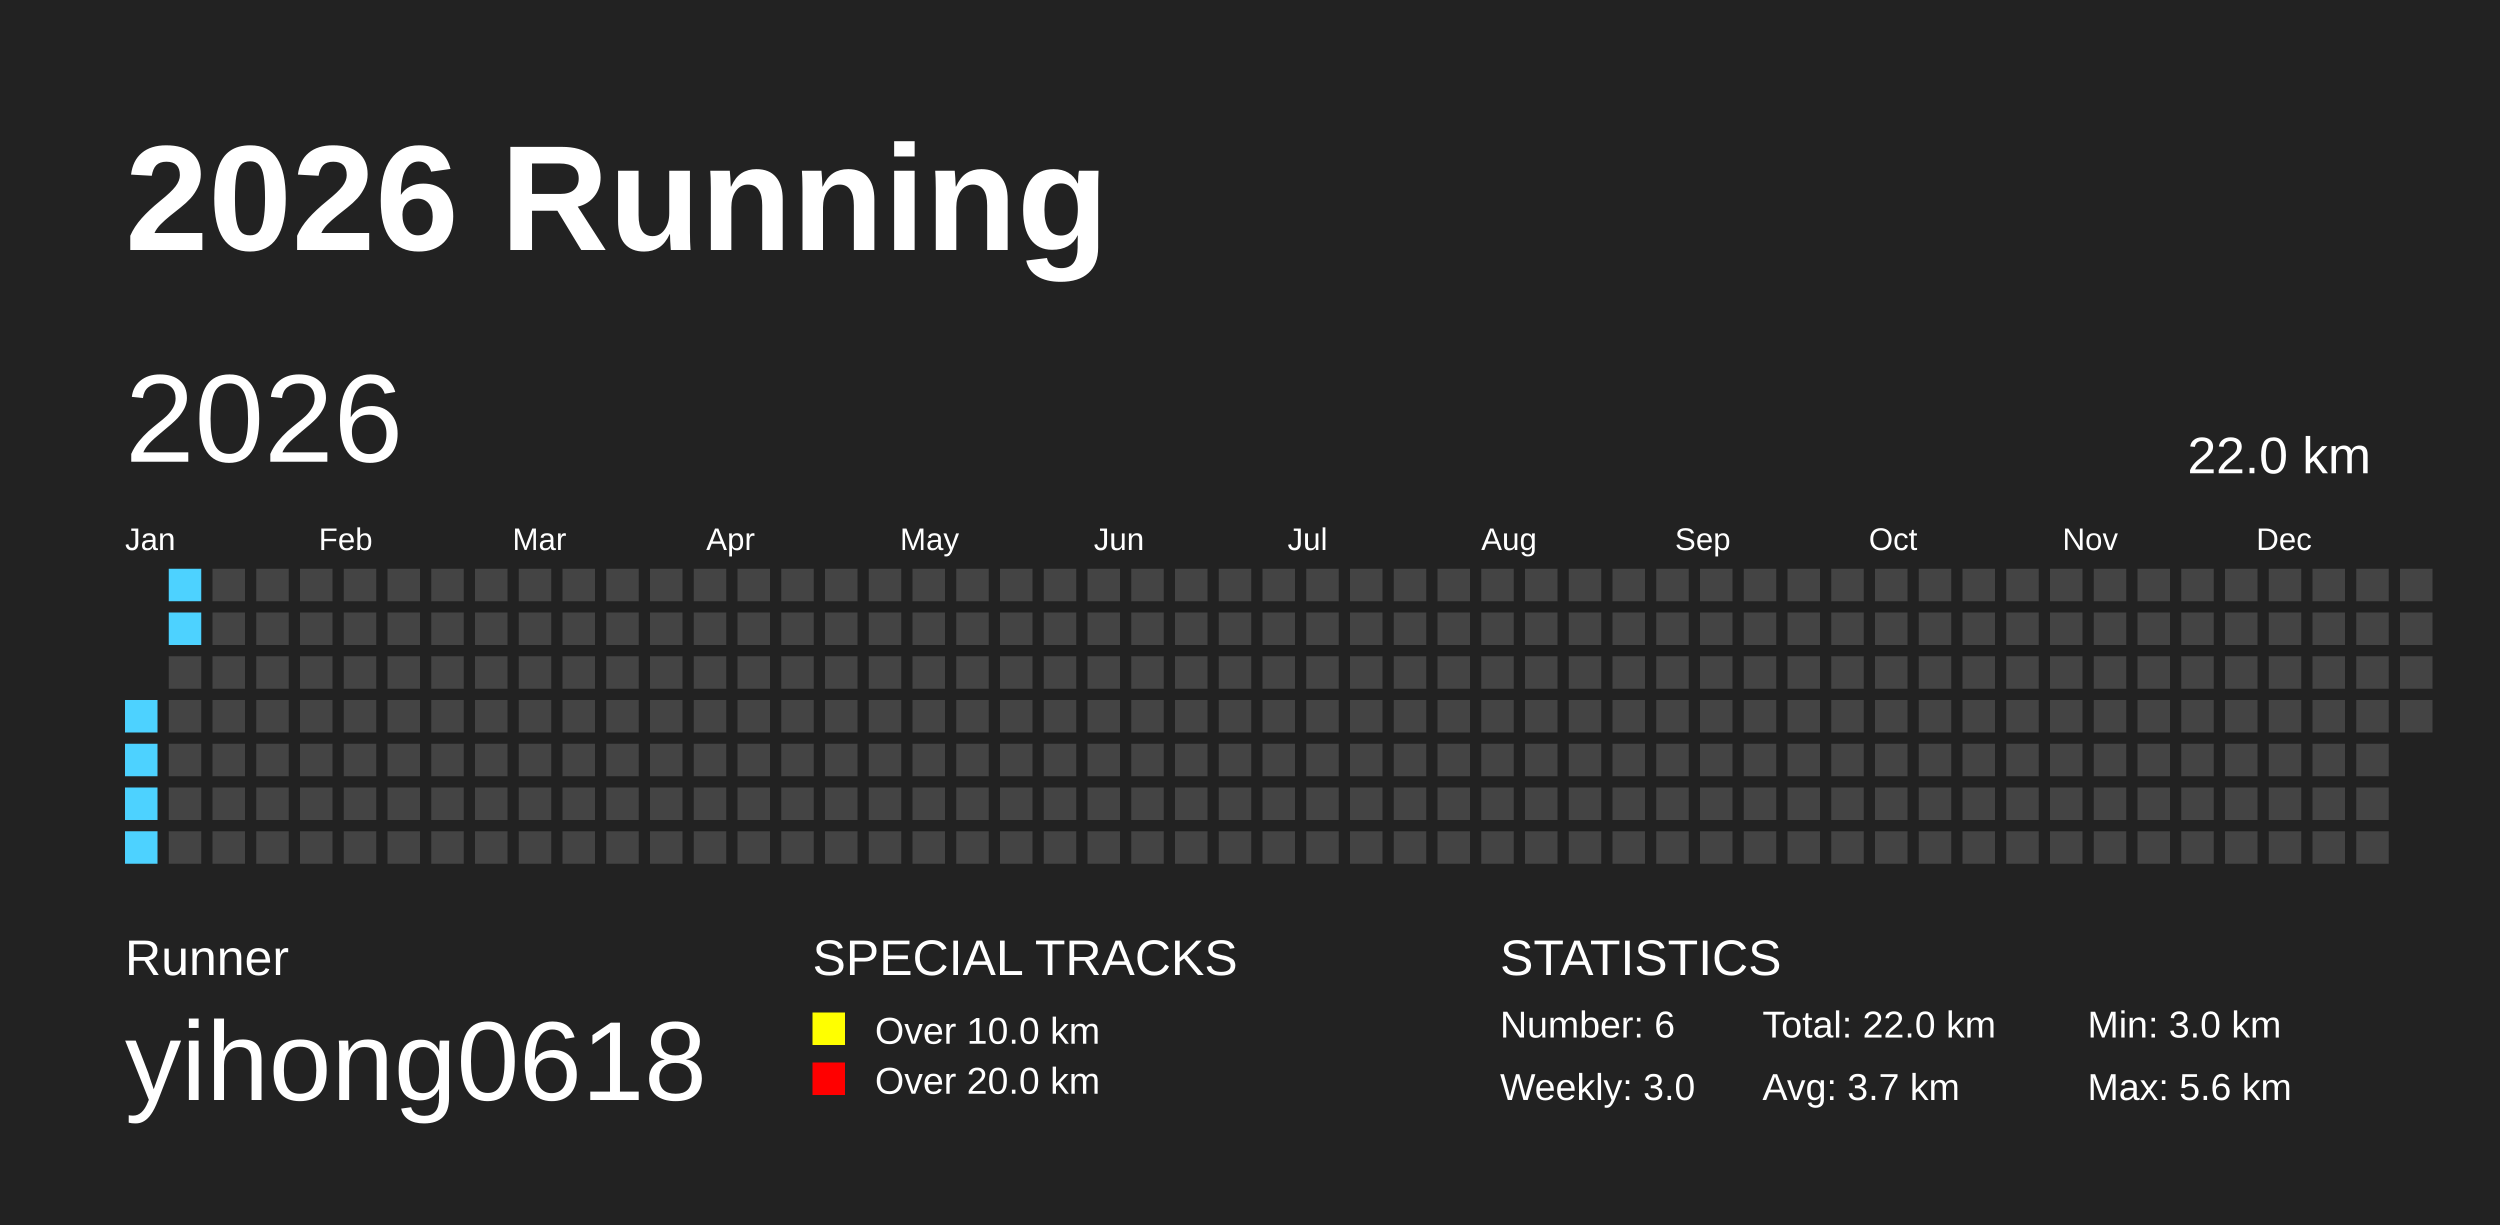
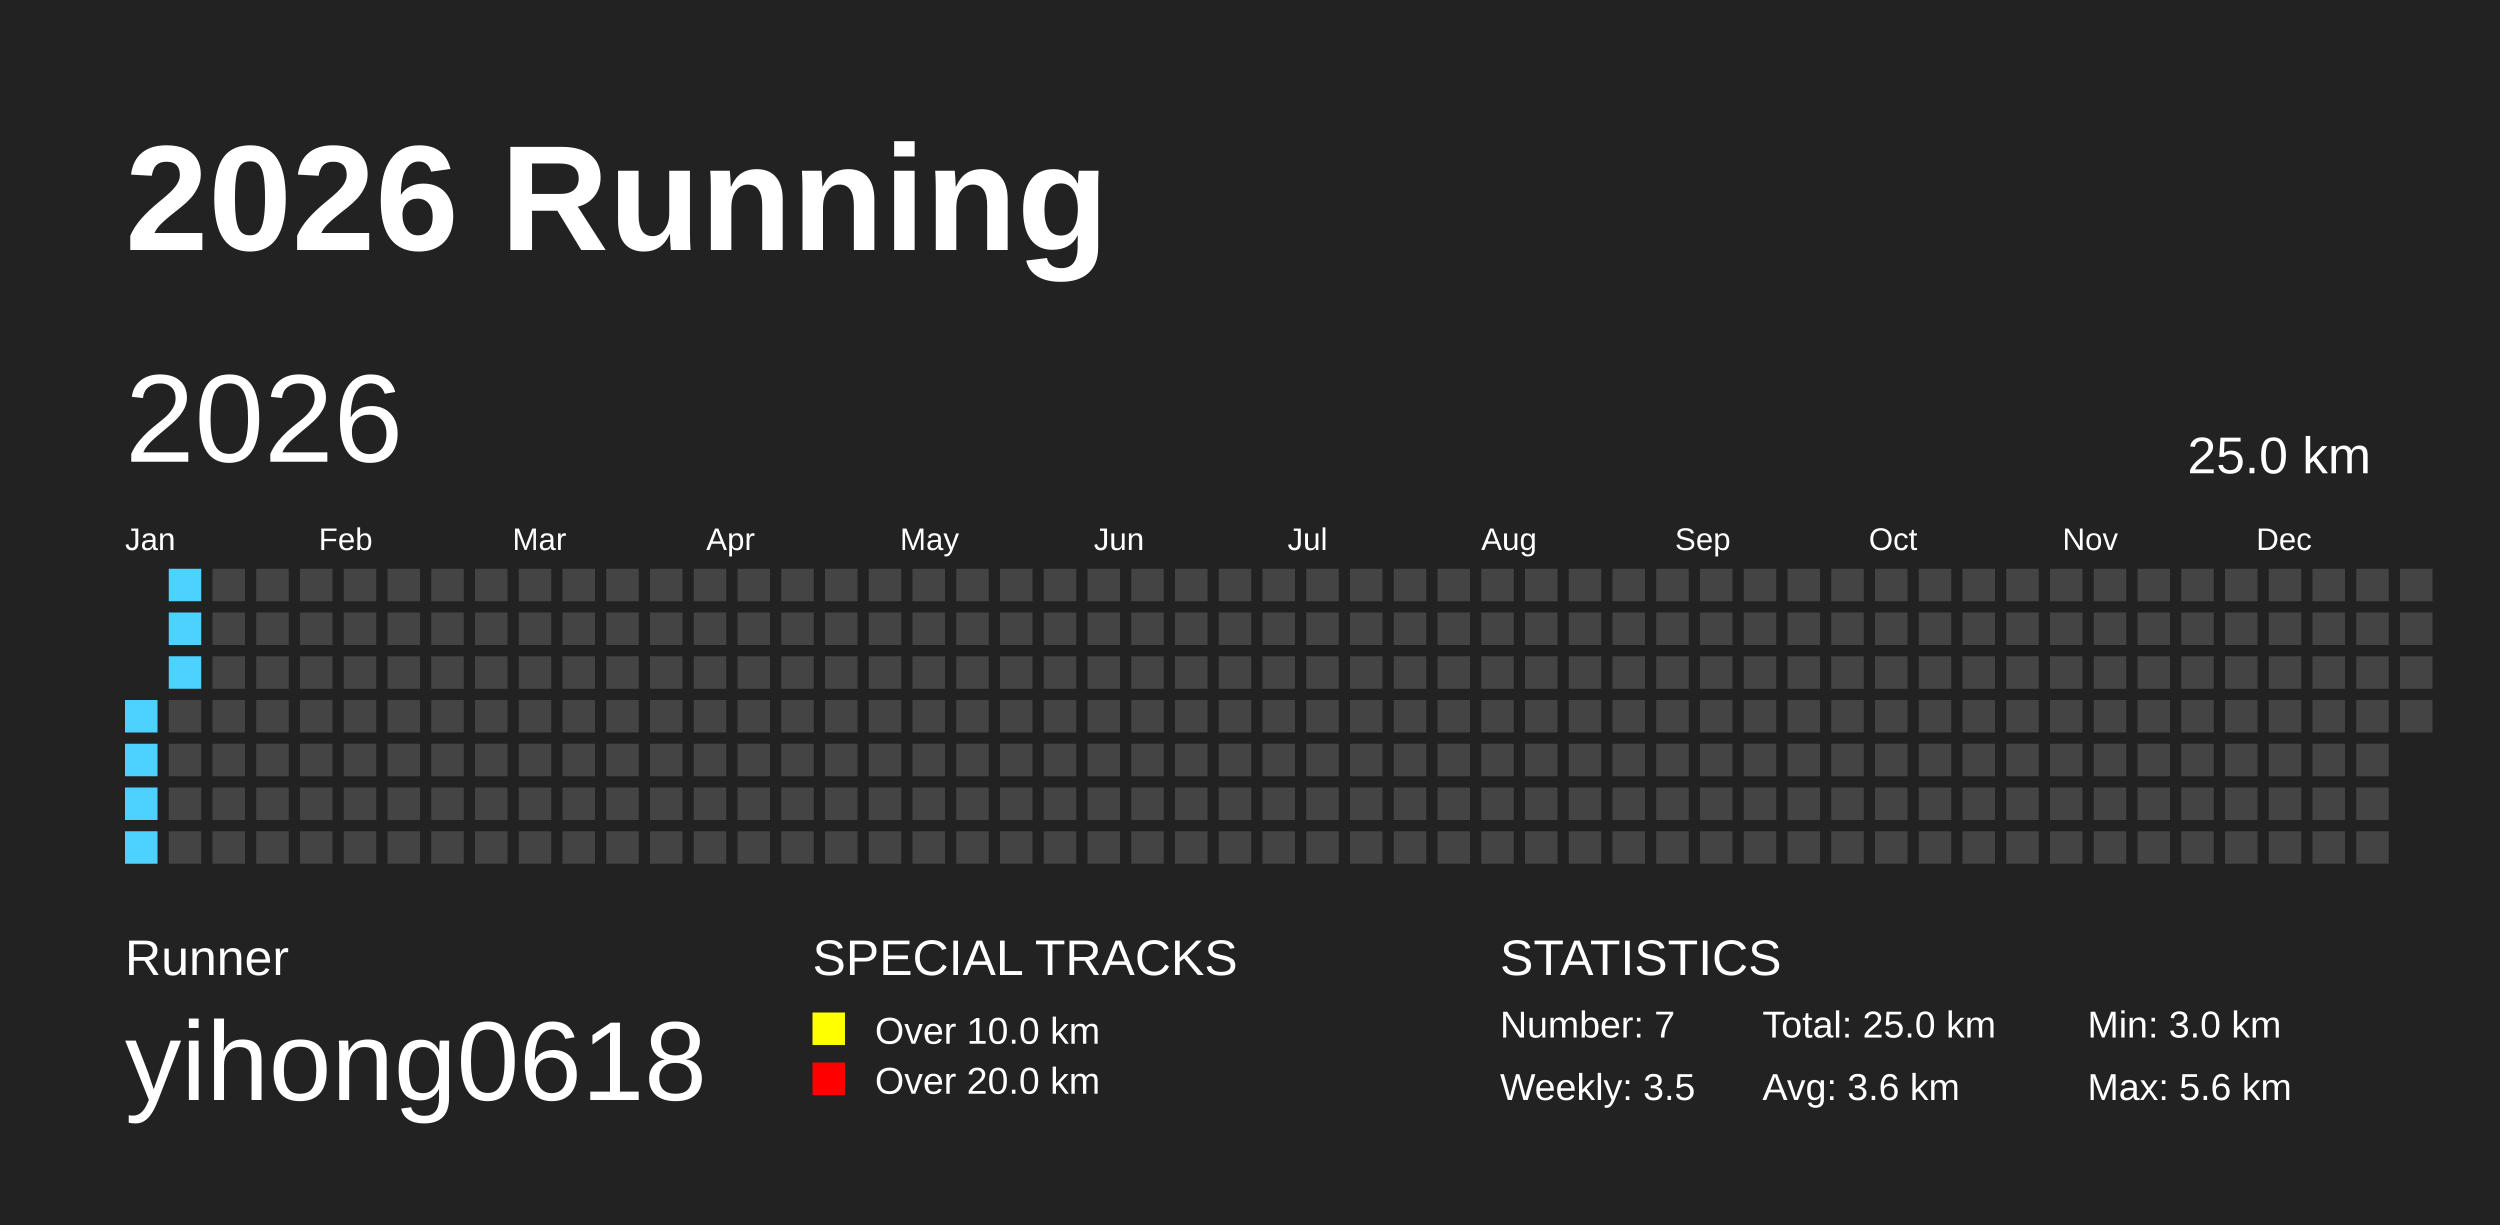
<svg xmlns="http://www.w3.org/2000/svg" baseProfile="full" height="98mm" version="1.1" viewBox="0,0,200,98" width="200mm">
  <defs />
  <rect fill="#222222" height="98" width="200" x="0" y="0" />
  <text fill="#FFFFFF" style="font-size:12px; font-family:Arial; font-weight:bold;" x="10" y="20">2026 Running</text>
  <text fill="#FFFFFF" style="font-size:4px; font-family:Arial" x="10" y="78">Runner</text>
  <text fill="#FFFFFF" style="font-size:9px; font-family:Arial" x="10" y="88">yihong0618</text>
  <text fill="#FFFFFF" style="font-size:4px; font-family:Arial" x="65" y="78">SPECIAL TRACKS</text>
  <rect fill="yellow" height="2.6" width="2.6" x="65" y="81" />
  <text fill="#FFFFFF" style="font-size:3px; font-family:Arial" x="70" y="83.5">Over 10.0 km</text>
  <rect fill="red" height="2.6" width="2.6" x="65" y="85" />
  <text fill="#FFFFFF" style="font-size:3px; font-family:Arial" x="70" y="87.5">Over 20.0 km</text>
  <text fill="#FFFFFF" style="font-size:4px; font-family:Arial" x="120" y="78">STATISTICS</text>
-   <text fill="#FFFFFF" style="font-size:3px; font-family:Arial" x="120" y="83">Number: 6</text>
-   <text fill="#FFFFFF" style="font-size:3px; font-family:Arial" x="120" y="88">Weekly: 3.0</text>
-   <text fill="#FFFFFF" style="font-size:3px; font-family:Arial" x="141" y="83">Total: 22.0 km</text>
-   <text fill="#FFFFFF" style="font-size:3px; font-family:Arial" x="141" y="88">Avg: 3.7 km</text>
+   <text fill="#FFFFFF" style="font-size:3px; font-family:Arial" x="120" y="83">Number: 7</text>
+   <text fill="#FFFFFF" style="font-size:3px; font-family:Arial" x="120" y="88">Weekly: 3.5</text>
+   <text fill="#FFFFFF" style="font-size:3px; font-family:Arial" x="141" y="83">Total: 25.0 km</text>
+   <text fill="#FFFFFF" style="font-size:3px; font-family:Arial" x="141" y="88">Avg: 3.6 km</text>
  <text fill="#FFFFFF" style="font-size:3px; font-family:Arial" x="167" y="83">Min: 3.0 km</text>
  <text fill="#FFFFFF" style="font-size:3px; font-family:Arial" x="167" y="88">Max: 5.6 km</text>
  <text dominant-baseline="hanging" fill="#FFFFFF" style="font-size:10.0px; font-family:Arial;" x="10" y="30">2026</text>
-   <text dominant-baseline="hanging" fill="#FFFFFF" style="font-size:4.125px; font-family:Arial;" x="175" y="35">22.0 km</text>
+   <text dominant-baseline="hanging" fill="#FFFFFF" style="font-size:4.125px; font-family:Arial;" x="175" y="35">25.0 km</text>
  <text fill="#FFFFFF" style="font-size:2.5px; font-family:Arial" x="10.0" y="44">Jan</text>
  <text fill="#FFFFFF" style="font-size:2.5px; font-family:Arial" x="25.5" y="44">Feb</text>
  <text fill="#FFFFFF" style="font-size:2.5px; font-family:Arial" x="41.0" y="44">Mar</text>
  <text fill="#FFFFFF" style="font-size:2.5px; font-family:Arial" x="56.5" y="44">Apr</text>
  <text fill="#FFFFFF" style="font-size:2.5px; font-family:Arial" x="72.0" y="44">May</text>
  <text fill="#FFFFFF" style="font-size:2.5px; font-family:Arial" x="87.5" y="44">Jun</text>
  <text fill="#FFFFFF" style="font-size:2.5px; font-family:Arial" x="103.0" y="44">Jul</text>
  <text fill="#FFFFFF" style="font-size:2.5px; font-family:Arial" x="118.5" y="44">Aug</text>
  <text fill="#FFFFFF" style="font-size:2.5px; font-family:Arial" x="134.0" y="44">Sep</text>
  <text fill="#FFFFFF" style="font-size:2.5px; font-family:Arial" x="149.5" y="44">Oct</text>
  <text fill="#FFFFFF" style="font-size:2.5px; font-family:Arial" x="165.0" y="44">Nov</text>
  <text fill="#FFFFFF" style="font-size:2.5px; font-family:Arial" x="180.5" y="44">Dec</text>
  <rect fill="#4DD2FF" height="2.6" width="2.6" x="10.0" y="56.0" />
  <rect fill="#4DD2FF" height="2.6" width="2.6" x="10.0" y="59.5" />
  <rect fill="#4DD2FF" height="2.6" width="2.6" x="10.0" y="63.0" />
  <rect fill="#4DD2FF" height="2.6" width="2.6" x="10.0" y="66.5" />
  <rect fill="#4DD2FF" height="2.6" width="2.6" x="13.5" y="45.5" />
  <rect fill="#4DD2FF" height="2.6" width="2.6" x="13.5" y="49.0" />
-   <rect fill="#444444" height="2.6" width="2.6" x="13.5" y="52.5" />
+   <rect fill="#4DD2FF" height="2.6" width="2.6" x="13.5" y="52.5" />
  <rect fill="#444444" height="2.6" width="2.6" x="13.5" y="56.0" />
  <rect fill="#444444" height="2.6" width="2.6" x="13.5" y="59.5" />
  <rect fill="#444444" height="2.6" width="2.6" x="13.5" y="63.0" />
  <rect fill="#444444" height="2.6" width="2.6" x="13.5" y="66.5" />
  <rect fill="#444444" height="2.6" width="2.6" x="17.0" y="45.5" />
  <rect fill="#444444" height="2.6" width="2.6" x="17.0" y="49.0" />
  <rect fill="#444444" height="2.6" width="2.6" x="17.0" y="52.5" />
  <rect fill="#444444" height="2.6" width="2.6" x="17.0" y="56.0" />
  <rect fill="#444444" height="2.6" width="2.6" x="17.0" y="59.5" />
  <rect fill="#444444" height="2.6" width="2.6" x="17.0" y="63.0" />
  <rect fill="#444444" height="2.6" width="2.6" x="17.0" y="66.5" />
  <rect fill="#444444" height="2.6" width="2.6" x="20.5" y="45.5" />
  <rect fill="#444444" height="2.6" width="2.6" x="20.5" y="49.0" />
  <rect fill="#444444" height="2.6" width="2.6" x="20.5" y="52.5" />
  <rect fill="#444444" height="2.6" width="2.6" x="20.5" y="56.0" />
  <rect fill="#444444" height="2.6" width="2.6" x="20.5" y="59.5" />
  <rect fill="#444444" height="2.6" width="2.6" x="20.5" y="63.0" />
  <rect fill="#444444" height="2.6" width="2.6" x="20.5" y="66.5" />
  <rect fill="#444444" height="2.6" width="2.6" x="24.0" y="45.5" />
  <rect fill="#444444" height="2.6" width="2.6" x="24.0" y="49.0" />
  <rect fill="#444444" height="2.6" width="2.6" x="24.0" y="52.5" />
  <rect fill="#444444" height="2.6" width="2.6" x="24.0" y="56.0" />
  <rect fill="#444444" height="2.6" width="2.6" x="24.0" y="59.5" />
  <rect fill="#444444" height="2.6" width="2.6" x="24.0" y="63.0" />
  <rect fill="#444444" height="2.6" width="2.6" x="24.0" y="66.5" />
  <rect fill="#444444" height="2.6" width="2.6" x="27.5" y="45.5" />
  <rect fill="#444444" height="2.6" width="2.6" x="27.5" y="49.0" />
  <rect fill="#444444" height="2.6" width="2.6" x="27.5" y="52.5" />
  <rect fill="#444444" height="2.6" width="2.6" x="27.5" y="56.0" />
  <rect fill="#444444" height="2.6" width="2.6" x="27.5" y="59.5" />
  <rect fill="#444444" height="2.6" width="2.6" x="27.5" y="63.0" />
  <rect fill="#444444" height="2.6" width="2.6" x="27.5" y="66.5" />
  <rect fill="#444444" height="2.6" width="2.6" x="31.0" y="45.5" />
  <rect fill="#444444" height="2.6" width="2.6" x="31.0" y="49.0" />
  <rect fill="#444444" height="2.6" width="2.6" x="31.0" y="52.5" />
  <rect fill="#444444" height="2.6" width="2.6" x="31.0" y="56.0" />
  <rect fill="#444444" height="2.6" width="2.6" x="31.0" y="59.5" />
  <rect fill="#444444" height="2.6" width="2.6" x="31.0" y="63.0" />
  <rect fill="#444444" height="2.6" width="2.6" x="31.0" y="66.5" />
  <rect fill="#444444" height="2.6" width="2.6" x="34.5" y="45.5" />
  <rect fill="#444444" height="2.6" width="2.6" x="34.5" y="49.0" />
  <rect fill="#444444" height="2.6" width="2.6" x="34.5" y="52.5" />
  <rect fill="#444444" height="2.6" width="2.6" x="34.5" y="56.0" />
  <rect fill="#444444" height="2.6" width="2.6" x="34.5" y="59.5" />
  <rect fill="#444444" height="2.6" width="2.6" x="34.5" y="63.0" />
  <rect fill="#444444" height="2.6" width="2.6" x="34.5" y="66.5" />
  <rect fill="#444444" height="2.6" width="2.6" x="38.0" y="45.5" />
  <rect fill="#444444" height="2.6" width="2.6" x="38.0" y="49.0" />
  <rect fill="#444444" height="2.6" width="2.6" x="38.0" y="52.5" />
  <rect fill="#444444" height="2.6" width="2.6" x="38.0" y="56.0" />
  <rect fill="#444444" height="2.6" width="2.6" x="38.0" y="59.5" />
  <rect fill="#444444" height="2.6" width="2.6" x="38.0" y="63.0" />
  <rect fill="#444444" height="2.6" width="2.6" x="38.0" y="66.5" />
  <rect fill="#444444" height="2.6" width="2.6" x="41.5" y="45.5" />
  <rect fill="#444444" height="2.6" width="2.6" x="41.5" y="49.0" />
  <rect fill="#444444" height="2.6" width="2.6" x="41.5" y="52.5" />
  <rect fill="#444444" height="2.6" width="2.6" x="41.5" y="56.0" />
  <rect fill="#444444" height="2.6" width="2.6" x="41.5" y="59.5" />
  <rect fill="#444444" height="2.6" width="2.6" x="41.5" y="63.0" />
  <rect fill="#444444" height="2.6" width="2.6" x="41.5" y="66.5" />
  <rect fill="#444444" height="2.6" width="2.6" x="45.0" y="45.5" />
  <rect fill="#444444" height="2.6" width="2.6" x="45.0" y="49.0" />
  <rect fill="#444444" height="2.6" width="2.6" x="45.0" y="52.5" />
  <rect fill="#444444" height="2.6" width="2.6" x="45.0" y="56.0" />
  <rect fill="#444444" height="2.6" width="2.6" x="45.0" y="59.5" />
  <rect fill="#444444" height="2.6" width="2.6" x="45.0" y="63.0" />
  <rect fill="#444444" height="2.6" width="2.6" x="45.0" y="66.5" />
  <rect fill="#444444" height="2.6" width="2.6" x="48.5" y="45.5" />
  <rect fill="#444444" height="2.6" width="2.6" x="48.5" y="49.0" />
  <rect fill="#444444" height="2.6" width="2.6" x="48.5" y="52.5" />
  <rect fill="#444444" height="2.6" width="2.6" x="48.5" y="56.0" />
  <rect fill="#444444" height="2.6" width="2.6" x="48.5" y="59.5" />
  <rect fill="#444444" height="2.6" width="2.6" x="48.5" y="63.0" />
  <rect fill="#444444" height="2.6" width="2.6" x="48.5" y="66.5" />
  <rect fill="#444444" height="2.6" width="2.6" x="52.0" y="45.5" />
  <rect fill="#444444" height="2.6" width="2.6" x="52.0" y="49.0" />
  <rect fill="#444444" height="2.6" width="2.6" x="52.0" y="52.5" />
  <rect fill="#444444" height="2.6" width="2.6" x="52.0" y="56.0" />
  <rect fill="#444444" height="2.6" width="2.6" x="52.0" y="59.5" />
  <rect fill="#444444" height="2.6" width="2.6" x="52.0" y="63.0" />
  <rect fill="#444444" height="2.6" width="2.6" x="52.0" y="66.5" />
  <rect fill="#444444" height="2.6" width="2.6" x="55.5" y="45.5" />
  <rect fill="#444444" height="2.6" width="2.6" x="55.5" y="49.0" />
  <rect fill="#444444" height="2.6" width="2.6" x="55.5" y="52.5" />
  <rect fill="#444444" height="2.6" width="2.6" x="55.5" y="56.0" />
  <rect fill="#444444" height="2.6" width="2.6" x="55.5" y="59.5" />
  <rect fill="#444444" height="2.6" width="2.6" x="55.5" y="63.0" />
  <rect fill="#444444" height="2.6" width="2.6" x="55.5" y="66.5" />
  <rect fill="#444444" height="2.6" width="2.6" x="59.0" y="45.5" />
  <rect fill="#444444" height="2.6" width="2.6" x="59.0" y="49.0" />
  <rect fill="#444444" height="2.6" width="2.6" x="59.0" y="52.5" />
  <rect fill="#444444" height="2.6" width="2.6" x="59.0" y="56.0" />
  <rect fill="#444444" height="2.6" width="2.6" x="59.0" y="59.5" />
  <rect fill="#444444" height="2.6" width="2.6" x="59.0" y="63.0" />
  <rect fill="#444444" height="2.6" width="2.6" x="59.0" y="66.5" />
  <rect fill="#444444" height="2.6" width="2.6" x="62.5" y="45.5" />
  <rect fill="#444444" height="2.6" width="2.6" x="62.5" y="49.0" />
  <rect fill="#444444" height="2.6" width="2.6" x="62.5" y="52.5" />
  <rect fill="#444444" height="2.6" width="2.6" x="62.5" y="56.0" />
  <rect fill="#444444" height="2.6" width="2.6" x="62.5" y="59.5" />
  <rect fill="#444444" height="2.6" width="2.6" x="62.5" y="63.0" />
  <rect fill="#444444" height="2.6" width="2.6" x="62.5" y="66.5" />
  <rect fill="#444444" height="2.6" width="2.6" x="66.0" y="45.5" />
  <rect fill="#444444" height="2.6" width="2.6" x="66.0" y="49.0" />
  <rect fill="#444444" height="2.6" width="2.6" x="66.0" y="52.5" />
  <rect fill="#444444" height="2.6" width="2.6" x="66.0" y="56.0" />
  <rect fill="#444444" height="2.6" width="2.6" x="66.0" y="59.5" />
  <rect fill="#444444" height="2.6" width="2.6" x="66.0" y="63.0" />
  <rect fill="#444444" height="2.6" width="2.6" x="66.0" y="66.5" />
  <rect fill="#444444" height="2.6" width="2.6" x="69.5" y="45.5" />
  <rect fill="#444444" height="2.6" width="2.6" x="69.5" y="49.0" />
  <rect fill="#444444" height="2.6" width="2.6" x="69.5" y="52.5" />
  <rect fill="#444444" height="2.6" width="2.6" x="69.5" y="56.0" />
  <rect fill="#444444" height="2.6" width="2.6" x="69.5" y="59.5" />
  <rect fill="#444444" height="2.6" width="2.6" x="69.5" y="63.0" />
  <rect fill="#444444" height="2.6" width="2.6" x="69.5" y="66.5" />
  <rect fill="#444444" height="2.6" width="2.6" x="73.0" y="45.5" />
  <rect fill="#444444" height="2.6" width="2.6" x="73.0" y="49.0" />
  <rect fill="#444444" height="2.6" width="2.6" x="73.0" y="52.5" />
  <rect fill="#444444" height="2.6" width="2.6" x="73.0" y="56.0" />
  <rect fill="#444444" height="2.6" width="2.6" x="73.0" y="59.5" />
  <rect fill="#444444" height="2.6" width="2.6" x="73.0" y="63.0" />
  <rect fill="#444444" height="2.6" width="2.6" x="73.0" y="66.5" />
  <rect fill="#444444" height="2.6" width="2.6" x="76.5" y="45.5" />
  <rect fill="#444444" height="2.6" width="2.6" x="76.5" y="49.0" />
  <rect fill="#444444" height="2.6" width="2.6" x="76.5" y="52.5" />
  <rect fill="#444444" height="2.6" width="2.6" x="76.5" y="56.0" />
  <rect fill="#444444" height="2.6" width="2.6" x="76.5" y="59.5" />
  <rect fill="#444444" height="2.6" width="2.6" x="76.5" y="63.0" />
  <rect fill="#444444" height="2.6" width="2.6" x="76.5" y="66.5" />
  <rect fill="#444444" height="2.6" width="2.6" x="80.0" y="45.5" />
  <rect fill="#444444" height="2.6" width="2.6" x="80.0" y="49.0" />
  <rect fill="#444444" height="2.6" width="2.6" x="80.0" y="52.5" />
  <rect fill="#444444" height="2.6" width="2.6" x="80.0" y="56.0" />
  <rect fill="#444444" height="2.6" width="2.6" x="80.0" y="59.5" />
  <rect fill="#444444" height="2.6" width="2.6" x="80.0" y="63.0" />
  <rect fill="#444444" height="2.6" width="2.6" x="80.0" y="66.5" />
  <rect fill="#444444" height="2.6" width="2.6" x="83.5" y="45.5" />
  <rect fill="#444444" height="2.6" width="2.6" x="83.5" y="49.0" />
  <rect fill="#444444" height="2.6" width="2.6" x="83.5" y="52.5" />
  <rect fill="#444444" height="2.6" width="2.6" x="83.5" y="56.0" />
  <rect fill="#444444" height="2.6" width="2.6" x="83.5" y="59.5" />
  <rect fill="#444444" height="2.6" width="2.6" x="83.5" y="63.0" />
  <rect fill="#444444" height="2.6" width="2.6" x="83.5" y="66.5" />
  <rect fill="#444444" height="2.6" width="2.6" x="87.0" y="45.5" />
  <rect fill="#444444" height="2.6" width="2.6" x="87.0" y="49.0" />
  <rect fill="#444444" height="2.6" width="2.6" x="87.0" y="52.5" />
  <rect fill="#444444" height="2.6" width="2.6" x="87.0" y="56.0" />
  <rect fill="#444444" height="2.6" width="2.6" x="87.0" y="59.5" />
  <rect fill="#444444" height="2.6" width="2.6" x="87.0" y="63.0" />
  <rect fill="#444444" height="2.6" width="2.6" x="87.0" y="66.5" />
  <rect fill="#444444" height="2.6" width="2.6" x="90.5" y="45.5" />
  <rect fill="#444444" height="2.6" width="2.6" x="90.5" y="49.0" />
  <rect fill="#444444" height="2.6" width="2.6" x="90.5" y="52.5" />
  <rect fill="#444444" height="2.6" width="2.6" x="90.5" y="56.0" />
  <rect fill="#444444" height="2.6" width="2.6" x="90.5" y="59.5" />
  <rect fill="#444444" height="2.6" width="2.6" x="90.5" y="63.0" />
  <rect fill="#444444" height="2.6" width="2.6" x="90.5" y="66.5" />
  <rect fill="#444444" height="2.6" width="2.6" x="94.0" y="45.5" />
  <rect fill="#444444" height="2.6" width="2.6" x="94.0" y="49.0" />
  <rect fill="#444444" height="2.6" width="2.6" x="94.0" y="52.5" />
  <rect fill="#444444" height="2.6" width="2.6" x="94.0" y="56.0" />
  <rect fill="#444444" height="2.6" width="2.6" x="94.0" y="59.5" />
  <rect fill="#444444" height="2.6" width="2.6" x="94.0" y="63.0" />
  <rect fill="#444444" height="2.6" width="2.6" x="94.0" y="66.5" />
  <rect fill="#444444" height="2.6" width="2.6" x="97.5" y="45.5" />
  <rect fill="#444444" height="2.6" width="2.6" x="97.5" y="49.0" />
  <rect fill="#444444" height="2.6" width="2.6" x="97.5" y="52.5" />
  <rect fill="#444444" height="2.6" width="2.6" x="97.5" y="56.0" />
  <rect fill="#444444" height="2.6" width="2.6" x="97.5" y="59.5" />
  <rect fill="#444444" height="2.6" width="2.6" x="97.5" y="63.0" />
  <rect fill="#444444" height="2.6" width="2.6" x="97.5" y="66.5" />
  <rect fill="#444444" height="2.6" width="2.6" x="101.0" y="45.5" />
  <rect fill="#444444" height="2.6" width="2.6" x="101.0" y="49.0" />
  <rect fill="#444444" height="2.6" width="2.6" x="101.0" y="52.5" />
  <rect fill="#444444" height="2.6" width="2.6" x="101.0" y="56.0" />
  <rect fill="#444444" height="2.6" width="2.6" x="101.0" y="59.5" />
  <rect fill="#444444" height="2.6" width="2.6" x="101.0" y="63.0" />
  <rect fill="#444444" height="2.6" width="2.6" x="101.0" y="66.5" />
  <rect fill="#444444" height="2.6" width="2.6" x="104.5" y="45.5" />
  <rect fill="#444444" height="2.6" width="2.6" x="104.5" y="49.0" />
  <rect fill="#444444" height="2.6" width="2.6" x="104.5" y="52.5" />
  <rect fill="#444444" height="2.6" width="2.6" x="104.5" y="56.0" />
  <rect fill="#444444" height="2.6" width="2.6" x="104.5" y="59.5" />
  <rect fill="#444444" height="2.6" width="2.6" x="104.5" y="63.0" />
  <rect fill="#444444" height="2.6" width="2.6" x="104.5" y="66.5" />
  <rect fill="#444444" height="2.6" width="2.6" x="108.0" y="45.5" />
  <rect fill="#444444" height="2.6" width="2.6" x="108.0" y="49.0" />
  <rect fill="#444444" height="2.6" width="2.6" x="108.0" y="52.5" />
  <rect fill="#444444" height="2.6" width="2.6" x="108.0" y="56.0" />
  <rect fill="#444444" height="2.6" width="2.6" x="108.0" y="59.5" />
  <rect fill="#444444" height="2.6" width="2.6" x="108.0" y="63.0" />
  <rect fill="#444444" height="2.6" width="2.6" x="108.0" y="66.5" />
  <rect fill="#444444" height="2.6" width="2.6" x="111.5" y="45.5" />
  <rect fill="#444444" height="2.6" width="2.6" x="111.5" y="49.0" />
  <rect fill="#444444" height="2.6" width="2.6" x="111.5" y="52.5" />
  <rect fill="#444444" height="2.6" width="2.6" x="111.5" y="56.0" />
  <rect fill="#444444" height="2.6" width="2.6" x="111.5" y="59.5" />
  <rect fill="#444444" height="2.6" width="2.6" x="111.5" y="63.0" />
  <rect fill="#444444" height="2.6" width="2.6" x="111.5" y="66.5" />
  <rect fill="#444444" height="2.6" width="2.6" x="115.0" y="45.5" />
  <rect fill="#444444" height="2.6" width="2.6" x="115.0" y="49.0" />
  <rect fill="#444444" height="2.6" width="2.6" x="115.0" y="52.5" />
  <rect fill="#444444" height="2.6" width="2.6" x="115.0" y="56.0" />
  <rect fill="#444444" height="2.6" width="2.6" x="115.0" y="59.5" />
  <rect fill="#444444" height="2.6" width="2.6" x="115.0" y="63.0" />
  <rect fill="#444444" height="2.6" width="2.6" x="115.0" y="66.5" />
  <rect fill="#444444" height="2.6" width="2.6" x="118.5" y="45.5" />
  <rect fill="#444444" height="2.6" width="2.6" x="118.5" y="49.0" />
  <rect fill="#444444" height="2.6" width="2.6" x="118.5" y="52.5" />
  <rect fill="#444444" height="2.6" width="2.6" x="118.5" y="56.0" />
  <rect fill="#444444" height="2.6" width="2.6" x="118.5" y="59.5" />
  <rect fill="#444444" height="2.6" width="2.6" x="118.5" y="63.0" />
  <rect fill="#444444" height="2.6" width="2.6" x="118.5" y="66.5" />
  <rect fill="#444444" height="2.6" width="2.6" x="122.0" y="45.5" />
  <rect fill="#444444" height="2.6" width="2.6" x="122.0" y="49.0" />
  <rect fill="#444444" height="2.6" width="2.6" x="122.0" y="52.5" />
  <rect fill="#444444" height="2.6" width="2.6" x="122.0" y="56.0" />
  <rect fill="#444444" height="2.6" width="2.6" x="122.0" y="59.5" />
  <rect fill="#444444" height="2.6" width="2.6" x="122.0" y="63.0" />
  <rect fill="#444444" height="2.6" width="2.6" x="122.0" y="66.5" />
  <rect fill="#444444" height="2.6" width="2.6" x="125.5" y="45.5" />
  <rect fill="#444444" height="2.6" width="2.6" x="125.5" y="49.0" />
  <rect fill="#444444" height="2.6" width="2.6" x="125.5" y="52.5" />
  <rect fill="#444444" height="2.6" width="2.6" x="125.5" y="56.0" />
  <rect fill="#444444" height="2.6" width="2.6" x="125.5" y="59.5" />
  <rect fill="#444444" height="2.6" width="2.6" x="125.5" y="63.0" />
  <rect fill="#444444" height="2.6" width="2.6" x="125.5" y="66.5" />
  <rect fill="#444444" height="2.6" width="2.6" x="129.0" y="45.5" />
  <rect fill="#444444" height="2.6" width="2.6" x="129.0" y="49.0" />
  <rect fill="#444444" height="2.6" width="2.6" x="129.0" y="52.5" />
  <rect fill="#444444" height="2.6" width="2.6" x="129.0" y="56.0" />
  <rect fill="#444444" height="2.6" width="2.6" x="129.0" y="59.5" />
  <rect fill="#444444" height="2.6" width="2.6" x="129.0" y="63.0" />
  <rect fill="#444444" height="2.6" width="2.6" x="129.0" y="66.5" />
  <rect fill="#444444" height="2.6" width="2.6" x="132.5" y="45.5" />
  <rect fill="#444444" height="2.6" width="2.6" x="132.5" y="49.0" />
  <rect fill="#444444" height="2.6" width="2.6" x="132.5" y="52.5" />
  <rect fill="#444444" height="2.6" width="2.6" x="132.5" y="56.0" />
  <rect fill="#444444" height="2.6" width="2.6" x="132.5" y="59.5" />
  <rect fill="#444444" height="2.6" width="2.6" x="132.5" y="63.0" />
  <rect fill="#444444" height="2.6" width="2.6" x="132.5" y="66.5" />
  <rect fill="#444444" height="2.6" width="2.6" x="136.0" y="45.5" />
  <rect fill="#444444" height="2.6" width="2.6" x="136.0" y="49.0" />
  <rect fill="#444444" height="2.6" width="2.6" x="136.0" y="52.5" />
  <rect fill="#444444" height="2.6" width="2.6" x="136.0" y="56.0" />
  <rect fill="#444444" height="2.6" width="2.6" x="136.0" y="59.5" />
  <rect fill="#444444" height="2.6" width="2.6" x="136.0" y="63.0" />
  <rect fill="#444444" height="2.6" width="2.6" x="136.0" y="66.5" />
  <rect fill="#444444" height="2.6" width="2.6" x="139.5" y="45.5" />
  <rect fill="#444444" height="2.6" width="2.6" x="139.5" y="49.0" />
  <rect fill="#444444" height="2.6" width="2.6" x="139.5" y="52.5" />
  <rect fill="#444444" height="2.6" width="2.6" x="139.5" y="56.0" />
  <rect fill="#444444" height="2.6" width="2.6" x="139.5" y="59.5" />
  <rect fill="#444444" height="2.6" width="2.6" x="139.5" y="63.0" />
  <rect fill="#444444" height="2.6" width="2.6" x="139.5" y="66.5" />
  <rect fill="#444444" height="2.6" width="2.6" x="143.0" y="45.5" />
  <rect fill="#444444" height="2.6" width="2.6" x="143.0" y="49.0" />
  <rect fill="#444444" height="2.6" width="2.6" x="143.0" y="52.5" />
  <rect fill="#444444" height="2.6" width="2.6" x="143.0" y="56.0" />
  <rect fill="#444444" height="2.6" width="2.6" x="143.0" y="59.5" />
  <rect fill="#444444" height="2.6" width="2.6" x="143.0" y="63.0" />
  <rect fill="#444444" height="2.6" width="2.6" x="143.0" y="66.5" />
  <rect fill="#444444" height="2.6" width="2.6" x="146.5" y="45.5" />
  <rect fill="#444444" height="2.6" width="2.6" x="146.5" y="49.0" />
  <rect fill="#444444" height="2.6" width="2.6" x="146.5" y="52.5" />
  <rect fill="#444444" height="2.6" width="2.6" x="146.5" y="56.0" />
  <rect fill="#444444" height="2.6" width="2.6" x="146.5" y="59.5" />
  <rect fill="#444444" height="2.6" width="2.6" x="146.5" y="63.0" />
  <rect fill="#444444" height="2.6" width="2.6" x="146.5" y="66.5" />
  <rect fill="#444444" height="2.6" width="2.6" x="150.0" y="45.5" />
  <rect fill="#444444" height="2.6" width="2.6" x="150.0" y="49.0" />
  <rect fill="#444444" height="2.6" width="2.6" x="150.0" y="52.5" />
  <rect fill="#444444" height="2.6" width="2.6" x="150.0" y="56.0" />
  <rect fill="#444444" height="2.6" width="2.6" x="150.0" y="59.5" />
  <rect fill="#444444" height="2.6" width="2.6" x="150.0" y="63.0" />
  <rect fill="#444444" height="2.6" width="2.6" x="150.0" y="66.5" />
  <rect fill="#444444" height="2.6" width="2.6" x="153.5" y="45.5" />
  <rect fill="#444444" height="2.6" width="2.6" x="153.5" y="49.0" />
  <rect fill="#444444" height="2.6" width="2.6" x="153.5" y="52.5" />
  <rect fill="#444444" height="2.6" width="2.6" x="153.5" y="56.0" />
  <rect fill="#444444" height="2.6" width="2.6" x="153.5" y="59.5" />
  <rect fill="#444444" height="2.6" width="2.6" x="153.5" y="63.0" />
  <rect fill="#444444" height="2.6" width="2.6" x="153.5" y="66.5" />
  <rect fill="#444444" height="2.6" width="2.6" x="157.0" y="45.5" />
  <rect fill="#444444" height="2.6" width="2.6" x="157.0" y="49.0" />
  <rect fill="#444444" height="2.6" width="2.6" x="157.0" y="52.5" />
  <rect fill="#444444" height="2.6" width="2.6" x="157.0" y="56.0" />
  <rect fill="#444444" height="2.6" width="2.6" x="157.0" y="59.5" />
  <rect fill="#444444" height="2.6" width="2.6" x="157.0" y="63.0" />
  <rect fill="#444444" height="2.6" width="2.6" x="157.0" y="66.5" />
  <rect fill="#444444" height="2.6" width="2.6" x="160.5" y="45.5" />
  <rect fill="#444444" height="2.6" width="2.6" x="160.5" y="49.0" />
  <rect fill="#444444" height="2.6" width="2.6" x="160.5" y="52.5" />
  <rect fill="#444444" height="2.6" width="2.6" x="160.5" y="56.0" />
  <rect fill="#444444" height="2.6" width="2.6" x="160.5" y="59.5" />
  <rect fill="#444444" height="2.6" width="2.6" x="160.5" y="63.0" />
  <rect fill="#444444" height="2.6" width="2.6" x="160.5" y="66.5" />
  <rect fill="#444444" height="2.6" width="2.6" x="164.0" y="45.5" />
  <rect fill="#444444" height="2.6" width="2.6" x="164.0" y="49.0" />
  <rect fill="#444444" height="2.6" width="2.6" x="164.0" y="52.5" />
  <rect fill="#444444" height="2.6" width="2.6" x="164.0" y="56.0" />
  <rect fill="#444444" height="2.6" width="2.6" x="164.0" y="59.5" />
  <rect fill="#444444" height="2.6" width="2.6" x="164.0" y="63.0" />
  <rect fill="#444444" height="2.6" width="2.6" x="164.0" y="66.5" />
  <rect fill="#444444" height="2.6" width="2.6" x="167.5" y="45.5" />
  <rect fill="#444444" height="2.6" width="2.6" x="167.5" y="49.0" />
  <rect fill="#444444" height="2.6" width="2.6" x="167.5" y="52.5" />
  <rect fill="#444444" height="2.6" width="2.6" x="167.5" y="56.0" />
  <rect fill="#444444" height="2.6" width="2.6" x="167.5" y="59.5" />
  <rect fill="#444444" height="2.6" width="2.6" x="167.5" y="63.0" />
  <rect fill="#444444" height="2.6" width="2.6" x="167.5" y="66.5" />
  <rect fill="#444444" height="2.6" width="2.6" x="171.0" y="45.5" />
  <rect fill="#444444" height="2.6" width="2.6" x="171.0" y="49.0" />
  <rect fill="#444444" height="2.6" width="2.6" x="171.0" y="52.5" />
  <rect fill="#444444" height="2.6" width="2.6" x="171.0" y="56.0" />
  <rect fill="#444444" height="2.6" width="2.6" x="171.0" y="59.5" />
  <rect fill="#444444" height="2.6" width="2.6" x="171.0" y="63.0" />
  <rect fill="#444444" height="2.6" width="2.6" x="171.0" y="66.5" />
  <rect fill="#444444" height="2.6" width="2.6" x="174.5" y="45.5" />
  <rect fill="#444444" height="2.6" width="2.6" x="174.5" y="49.0" />
  <rect fill="#444444" height="2.6" width="2.6" x="174.5" y="52.5" />
  <rect fill="#444444" height="2.6" width="2.6" x="174.5" y="56.0" />
  <rect fill="#444444" height="2.6" width="2.6" x="174.5" y="59.5" />
  <rect fill="#444444" height="2.6" width="2.6" x="174.5" y="63.0" />
  <rect fill="#444444" height="2.6" width="2.6" x="174.5" y="66.5" />
  <rect fill="#444444" height="2.6" width="2.6" x="178.0" y="45.5" />
  <rect fill="#444444" height="2.6" width="2.6" x="178.0" y="49.0" />
  <rect fill="#444444" height="2.6" width="2.6" x="178.0" y="52.5" />
  <rect fill="#444444" height="2.6" width="2.6" x="178.0" y="56.0" />
  <rect fill="#444444" height="2.6" width="2.6" x="178.0" y="59.5" />
  <rect fill="#444444" height="2.6" width="2.6" x="178.0" y="63.0" />
  <rect fill="#444444" height="2.6" width="2.6" x="178.0" y="66.5" />
  <rect fill="#444444" height="2.6" width="2.6" x="181.5" y="45.5" />
  <rect fill="#444444" height="2.6" width="2.6" x="181.5" y="49.0" />
  <rect fill="#444444" height="2.6" width="2.6" x="181.5" y="52.5" />
  <rect fill="#444444" height="2.6" width="2.6" x="181.5" y="56.0" />
  <rect fill="#444444" height="2.6" width="2.6" x="181.5" y="59.5" />
  <rect fill="#444444" height="2.6" width="2.6" x="181.5" y="63.0" />
  <rect fill="#444444" height="2.6" width="2.6" x="181.5" y="66.5" />
  <rect fill="#444444" height="2.6" width="2.6" x="185.0" y="45.5" />
  <rect fill="#444444" height="2.6" width="2.6" x="185.0" y="49.0" />
  <rect fill="#444444" height="2.6" width="2.6" x="185.0" y="52.5" />
  <rect fill="#444444" height="2.6" width="2.6" x="185.0" y="56.0" />
  <rect fill="#444444" height="2.6" width="2.6" x="185.0" y="59.5" />
  <rect fill="#444444" height="2.6" width="2.6" x="185.0" y="63.0" />
  <rect fill="#444444" height="2.6" width="2.6" x="185.0" y="66.5" />
  <rect fill="#444444" height="2.6" width="2.6" x="188.5" y="45.5" />
  <rect fill="#444444" height="2.6" width="2.6" x="188.5" y="49.0" />
  <rect fill="#444444" height="2.6" width="2.6" x="188.5" y="52.5" />
  <rect fill="#444444" height="2.6" width="2.6" x="188.5" y="56.0" />
  <rect fill="#444444" height="2.6" width="2.6" x="188.5" y="59.5" />
  <rect fill="#444444" height="2.6" width="2.6" x="188.5" y="63.0" />
  <rect fill="#444444" height="2.6" width="2.6" x="188.5" y="66.5" />
  <rect fill="#444444" height="2.6" width="2.6" x="192.0" y="45.5" />
  <rect fill="#444444" height="2.6" width="2.6" x="192.0" y="49.0" />
  <rect fill="#444444" height="2.6" width="2.6" x="192.0" y="52.5" />
  <rect fill="#444444" height="2.6" width="2.6" x="192.0" y="56.0" />
</svg>
